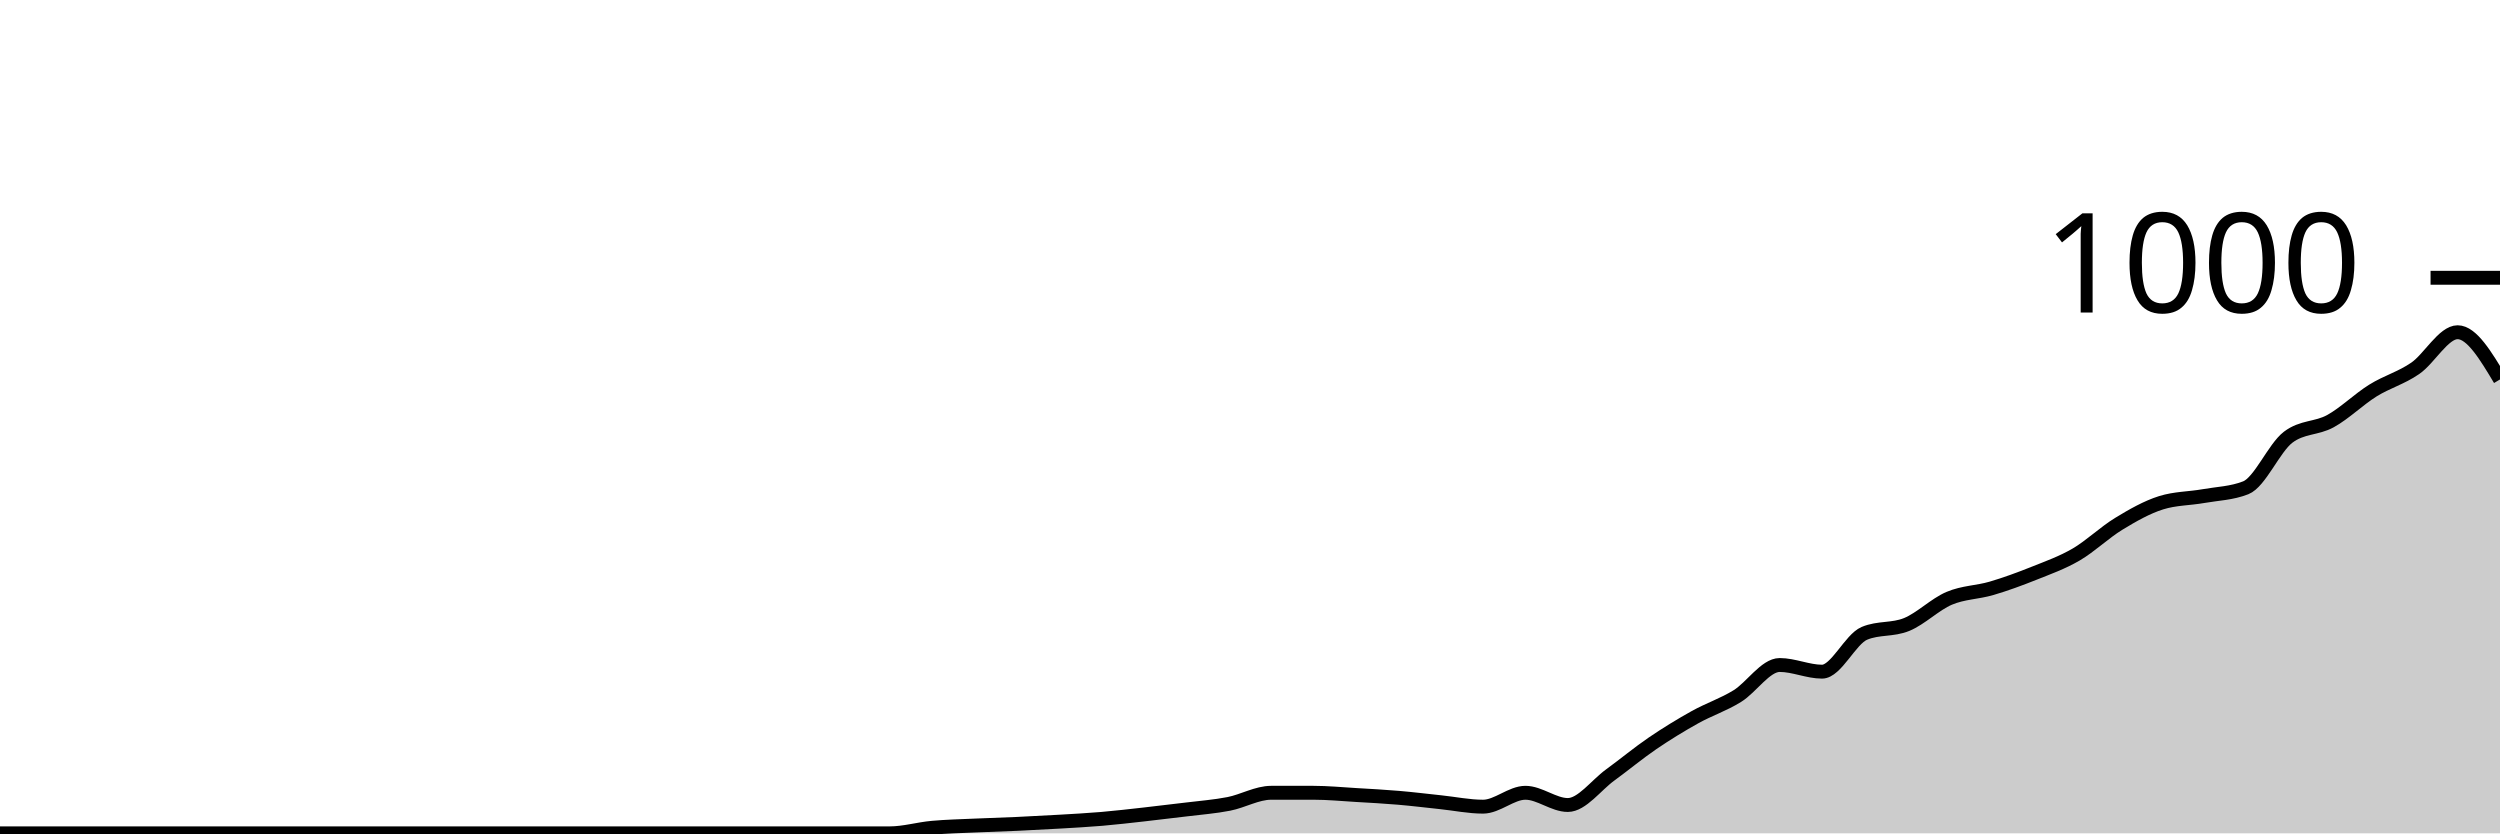
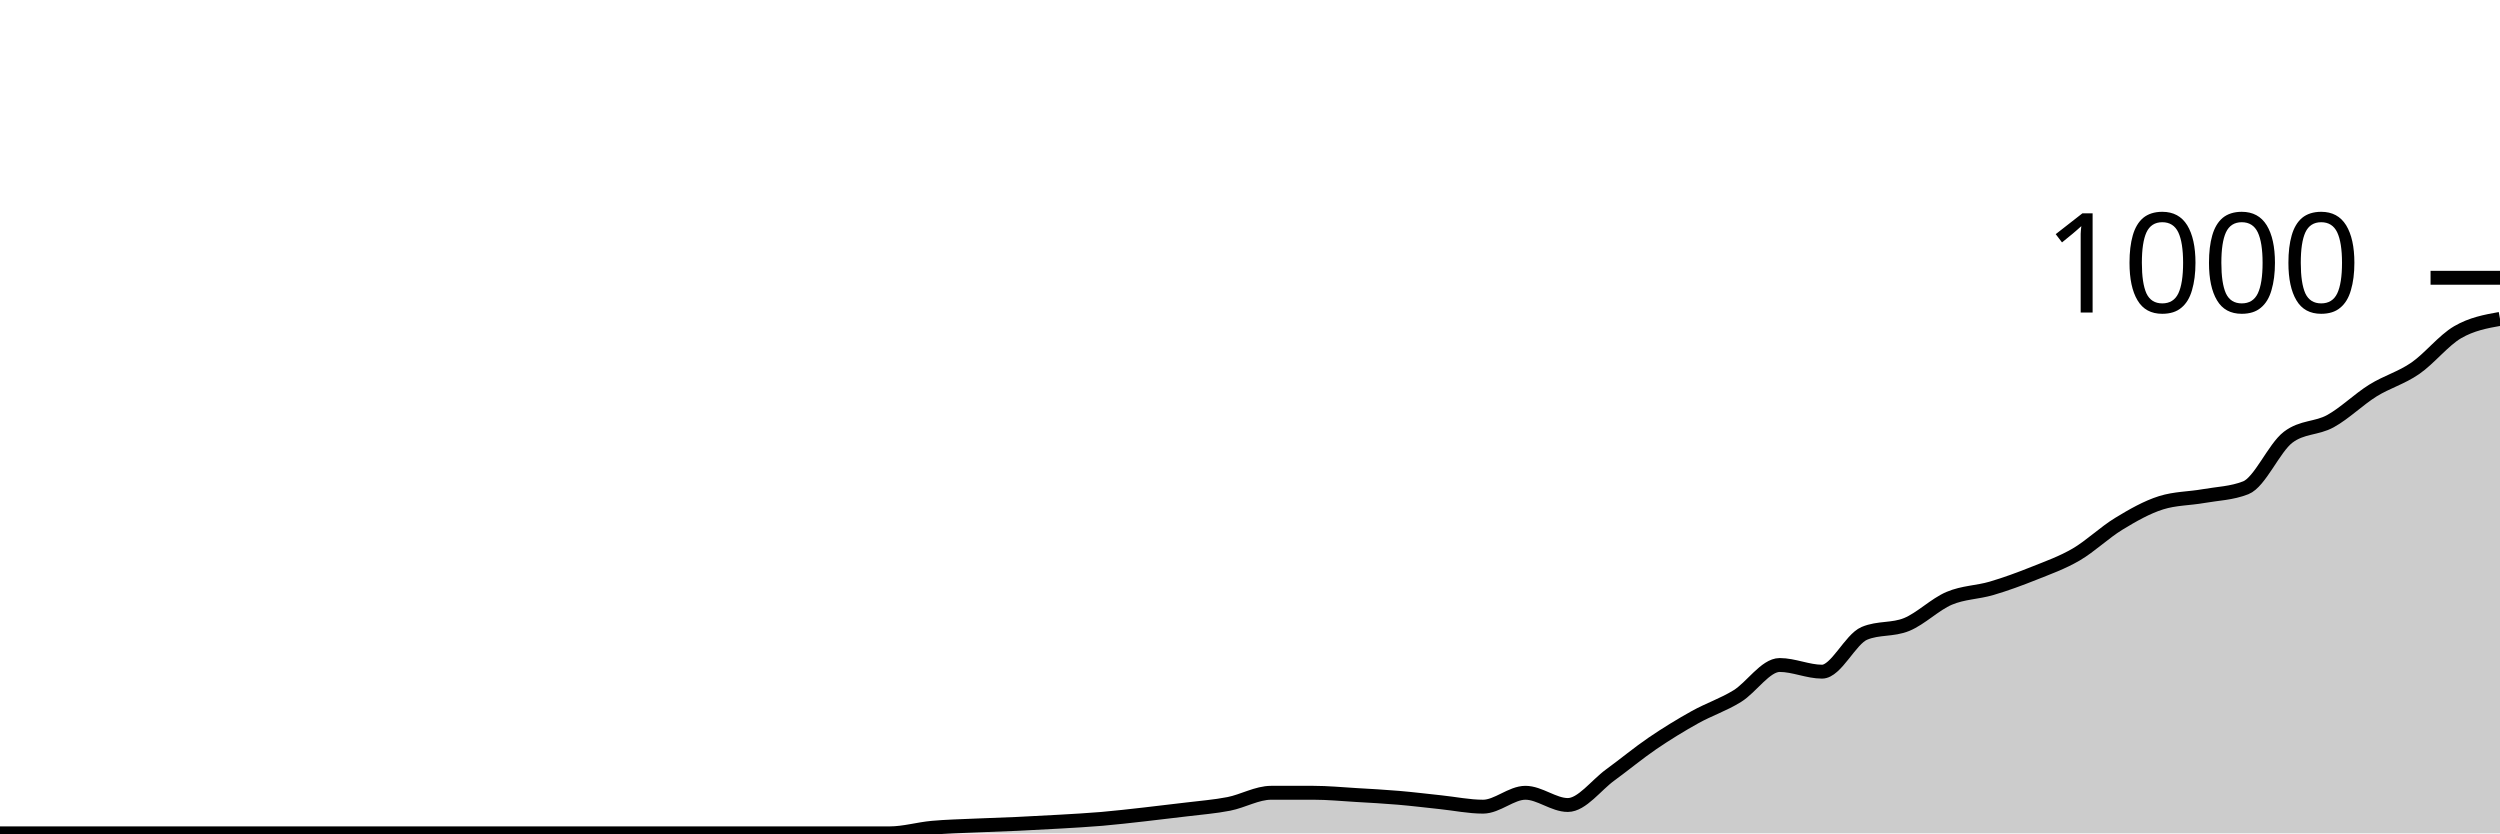
<svg xmlns="http://www.w3.org/2000/svg" viewBox="0 0 180 60">
  <g transform="translate(0,20)">
-     <path class="area" fill="rgba(0, 0, 0, 0.2)" d="M0,40C1.017,40,2.034,40,3.051,40C4.068,40,5.085,40,6.102,40C7.119,40,8.136,40,9.153,40C10.169,40,11.186,40,12.203,40C13.22,40,14.237,40,15.254,40C16.271,40,17.288,40,18.305,40C19.322,40,20.339,40,21.356,40C22.373,40,23.39,40,24.407,40C25.424,40,26.441,40,27.458,40C28.475,40,29.492,40,30.508,40C31.525,40,32.542,40,33.559,40C34.576,40,35.593,40,36.61,40C37.627,40,38.644,40,39.661,40C40.678,40,41.695,40,42.712,40C43.729,40,44.746,40,45.763,40C46.78,40,47.797,40,48.814,40C49.831,40,50.847,40,51.864,40C52.881,40,53.898,40,54.915,40C55.932,40,56.949,40,57.966,40C58.983,40,60,40,61.017,40C62.034,40,63.051,40,64.068,40C65.085,40,66.102,39.693,67.119,39.6C68.136,39.507,69.153,39.487,70.169,39.44C71.186,39.393,72.203,39.367,73.22,39.32C74.237,39.273,75.254,39.22,76.271,39.16C77.288,39.1,78.305,39.047,79.322,38.96C80.339,38.873,81.356,38.753,82.373,38.64C83.39,38.527,84.407,38.407,85.424,38.28C86.441,38.153,87.458,38.08,88.475,37.88C89.492,37.68,90.508,37.08,91.525,37.08C92.542,37.08,93.559,37.08,94.576,37.08C95.593,37.08,96.61,37.18,97.627,37.24C98.644,37.3,99.661,37.353,100.678,37.44C101.695,37.527,102.712,37.653,103.729,37.76C104.746,37.867,105.763,38.08,106.78,38.08C107.797,38.08,108.814,37.08,109.831,37.08C110.847,37.08,111.864,37.96,112.881,37.96C113.898,37.96,114.915,36.54,115.932,35.8C116.949,35.06,117.966,34.213,118.983,33.52C120,32.827,121.017,32.207,122.034,31.64C123.051,31.073,124.068,30.747,125.085,30.12C126.102,29.493,127.119,27.88,128.136,27.88C129.153,27.88,130.169,28.36,131.186,28.36C132.203,28.36,133.22,26.027,134.237,25.6C135.254,25.173,136.271,25.38,137.288,24.96C138.305,24.54,139.322,23.513,140.339,23.08C141.356,22.647,142.373,22.66,143.39,22.36C144.407,22.06,145.424,21.687,146.441,21.28C147.458,20.873,148.475,20.513,149.492,19.92C150.508,19.327,151.525,18.34,152.542,17.72C153.559,17.1,154.576,16.52,155.593,16.2C156.61,15.88,157.627,15.9,158.644,15.72C159.661,15.54,160.678,15.52,161.695,15.12C162.712,14.72,163.729,12.253,164.746,11.48C165.763,10.707,166.78,10.88,167.797,10.32C168.814,9.76,169.831,8.753,170.847,8.12C171.864,7.487,172.881,7.22,173.898,6.52C174.915,5.82,175.932,3.92,176.949,3.92C177.966,3.92,178.983,5.62,180,7.32L180,40C178.983,40,177.966,40,176.949,40C175.932,40,174.915,40,173.898,40C172.881,40,171.864,40,170.847,40C169.831,40,168.814,40,167.797,40C166.78,40,165.763,40,164.746,40C163.729,40,162.712,40,161.695,40C160.678,40,159.661,40,158.644,40C157.627,40,156.61,40,155.593,40C154.576,40,153.559,40,152.542,40C151.525,40,150.508,40,149.492,40C148.475,40,147.458,40,146.441,40C145.424,40,144.407,40,143.39,40C142.373,40,141.356,40,140.339,40C139.322,40,138.305,40,137.288,40C136.271,40,135.254,40,134.237,40C133.22,40,132.203,40,131.186,40C130.169,40,129.153,40,128.136,40C127.119,40,126.102,40,125.085,40C124.068,40,123.051,40,122.034,40C121.017,40,120,40,118.983,40C117.966,40,116.949,40,115.932,40C114.915,40,113.898,40,112.881,40C111.864,40,110.847,40,109.831,40C108.814,40,107.797,40,106.78,40C105.763,40,104.746,40,103.729,40C102.712,40,101.695,40,100.678,40C99.661,40,98.644,40,97.627,40C96.61,40,95.593,40,94.576,40C93.559,40,92.542,40,91.525,40C90.508,40,89.492,40,88.475,40C87.458,40,86.441,40,85.424,40C84.407,40,83.39,40,82.373,40C81.356,40,80.339,40,79.322,40C78.305,40,77.288,40,76.271,40C75.254,40,74.237,40,73.22,40C72.203,40,71.186,40,70.169,40C69.153,40,68.136,40,67.119,40C66.102,40,65.085,40,64.068,40C63.051,40,62.034,40,61.017,40C60,40,58.983,40,57.966,40C56.949,40,55.932,40,54.915,40C53.898,40,52.881,40,51.864,40C50.847,40,49.831,40,48.814,40C47.797,40,46.78,40,45.763,40C44.746,40,43.729,40,42.712,40C41.695,40,40.678,40,39.661,40C38.644,40,37.627,40,36.61,40C35.593,40,34.576,40,33.559,40C32.542,40,31.525,40,30.508,40C29.492,40,28.475,40,27.458,40C26.441,40,25.424,40,24.407,40C23.39,40,22.373,40,21.356,40C20.339,40,19.322,40,18.305,40C17.288,40,16.271,40,15.254,40C14.237,40,13.22,40,12.203,40C11.186,40,10.169,40,9.153,40C8.136,40,7.119,40,6.102,40C5.085,40,4.068,40,3.051,40C2.034,40,1.017,40,0,40Z" />
-     <path class="line" stroke="black" fill="none" d="M0,40C1.017,40,2.034,40,3.051,40C4.068,40,5.085,40,6.102,40C7.119,40,8.136,40,9.153,40C10.169,40,11.186,40,12.203,40C13.22,40,14.237,40,15.254,40C16.271,40,17.288,40,18.305,40C19.322,40,20.339,40,21.356,40C22.373,40,23.39,40,24.407,40C25.424,40,26.441,40,27.458,40C28.475,40,29.492,40,30.508,40C31.525,40,32.542,40,33.559,40C34.576,40,35.593,40,36.61,40C37.627,40,38.644,40,39.661,40C40.678,40,41.695,40,42.712,40C43.729,40,44.746,40,45.763,40C46.78,40,47.797,40,48.814,40C49.831,40,50.847,40,51.864,40C52.881,40,53.898,40,54.915,40C55.932,40,56.949,40,57.966,40C58.983,40,60,40,61.017,40C62.034,40,63.051,40,64.068,40C65.085,40,66.102,39.693,67.119,39.6C68.136,39.507,69.153,39.487,70.169,39.44C71.186,39.393,72.203,39.367,73.22,39.32C74.237,39.273,75.254,39.22,76.271,39.16C77.288,39.1,78.305,39.047,79.322,38.96C80.339,38.873,81.356,38.753,82.373,38.64C83.39,38.527,84.407,38.407,85.424,38.28C86.441,38.153,87.458,38.08,88.475,37.88C89.492,37.68,90.508,37.08,91.525,37.08C92.542,37.08,93.559,37.08,94.576,37.08C95.593,37.08,96.61,37.18,97.627,37.24C98.644,37.3,99.661,37.353,100.678,37.44C101.695,37.527,102.712,37.653,103.729,37.76C104.746,37.867,105.763,38.08,106.78,38.08C107.797,38.08,108.814,37.08,109.831,37.08C110.847,37.08,111.864,37.96,112.881,37.96C113.898,37.96,114.915,36.54,115.932,35.8C116.949,35.06,117.966,34.213,118.983,33.52C120,32.827,121.017,32.207,122.034,31.64C123.051,31.073,124.068,30.747,125.085,30.12C126.102,29.493,127.119,27.88,128.136,27.88C129.153,27.88,130.169,28.36,131.186,28.36C132.203,28.36,133.22,26.027,134.237,25.6C135.254,25.173,136.271,25.38,137.288,24.96C138.305,24.54,139.322,23.513,140.339,23.08C141.356,22.647,142.373,22.66,143.39,22.36C144.407,22.06,145.424,21.687,146.441,21.28C147.458,20.873,148.475,20.513,149.492,19.92C150.508,19.327,151.525,18.34,152.542,17.72C153.559,17.1,154.576,16.52,155.593,16.2C156.61,15.88,157.627,15.9,158.644,15.72C159.661,15.54,160.678,15.52,161.695,15.12C162.712,14.72,163.729,12.253,164.746,11.48C165.763,10.707,166.78,10.88,167.797,10.32C168.814,9.76,169.831,8.753,170.847,8.12C171.864,7.487,172.881,7.22,173.898,6.52C174.915,5.82,175.932,3.92,176.949,3.92C177.966,3.92,178.983,5.62,180,7.32" />
+     <path class="area" fill="rgba(0, 0, 0, 0.2)" d="M0,40C1.017,40,2.034,40,3.051,40C4.068,40,5.085,40,6.102,40C7.119,40,8.136,40,9.153,40C10.169,40,11.186,40,12.203,40C13.22,40,14.237,40,15.254,40C16.271,40,17.288,40,18.305,40C19.322,40,20.339,40,21.356,40C22.373,40,23.39,40,24.407,40C25.424,40,26.441,40,27.458,40C28.475,40,29.492,40,30.508,40C31.525,40,32.542,40,33.559,40C34.576,40,35.593,40,36.61,40C37.627,40,38.644,40,39.661,40C40.678,40,41.695,40,42.712,40C43.729,40,44.746,40,45.763,40C46.78,40,47.797,40,48.814,40C49.831,40,50.847,40,51.864,40C52.881,40,53.898,40,54.915,40C55.932,40,56.949,40,57.966,40C58.983,40,60,40,61.017,40C62.034,40,63.051,40,64.068,40C65.085,40,66.102,39.693,67.119,39.6C68.136,39.507,69.153,39.487,70.169,39.44C71.186,39.393,72.203,39.367,73.22,39.32C74.237,39.273,75.254,39.22,76.271,39.16C77.288,39.1,78.305,39.047,79.322,38.96C80.339,38.873,81.356,38.753,82.373,38.64C83.39,38.527,84.407,38.407,85.424,38.28C86.441,38.153,87.458,38.08,88.475,37.88C89.492,37.68,90.508,37.08,91.525,37.08C92.542,37.08,93.559,37.08,94.576,37.08C95.593,37.08,96.61,37.18,97.627,37.24C98.644,37.3,99.661,37.353,100.678,37.44C101.695,37.527,102.712,37.653,103.729,37.76C104.746,37.867,105.763,38.08,106.78,38.08C107.797,38.08,108.814,37.08,109.831,37.08C110.847,37.08,111.864,37.96,112.881,37.96C113.898,37.96,114.915,36.54,115.932,35.8C116.949,35.06,117.966,34.213,118.983,33.52C120,32.827,121.017,32.207,122.034,31.64C123.051,31.073,124.068,30.747,125.085,30.12C126.102,29.493,127.119,27.88,128.136,27.88C129.153,27.88,130.169,28.36,131.186,28.36C132.203,28.36,133.22,26.027,134.237,25.6C135.254,25.173,136.271,25.38,137.288,24.96C138.305,24.54,139.322,23.513,140.339,23.08C141.356,22.647,142.373,22.66,143.39,22.36C144.407,22.06,145.424,21.687,146.441,21.28C147.458,20.873,148.475,20.513,149.492,19.92C150.508,19.327,151.525,18.34,152.542,17.72C153.559,17.1,154.576,16.52,155.593,16.2C156.61,15.88,157.627,15.9,158.644,15.72C159.661,15.54,160.678,15.52,161.695,15.12C162.712,14.72,163.729,12.253,164.746,11.48C165.763,10.707,166.78,10.88,167.797,10.32C168.814,9.76,169.831,8.753,170.847,8.12C171.864,7.487,172.881,7.22,173.898,6.52C174.915,5.82,175.932,4.513,176.949,3.92C177.966,3.327,178.983,3.143,180,2.96L180,40C178.983,40,177.966,40,176.949,40C175.932,40,174.915,40,173.898,40C172.881,40,171.864,40,170.847,40C169.831,40,168.814,40,167.797,40C166.78,40,165.763,40,164.746,40C163.729,40,162.712,40,161.695,40C160.678,40,159.661,40,158.644,40C157.627,40,156.61,40,155.593,40C154.576,40,153.559,40,152.542,40C151.525,40,150.508,40,149.492,40C148.475,40,147.458,40,146.441,40C145.424,40,144.407,40,143.39,40C142.373,40,141.356,40,140.339,40C139.322,40,138.305,40,137.288,40C136.271,40,135.254,40,134.237,40C133.22,40,132.203,40,131.186,40C130.169,40,129.153,40,128.136,40C127.119,40,126.102,40,125.085,40C124.068,40,123.051,40,122.034,40C121.017,40,120,40,118.983,40C117.966,40,116.949,40,115.932,40C114.915,40,113.898,40,112.881,40C111.864,40,110.847,40,109.831,40C108.814,40,107.797,40,106.78,40C105.763,40,104.746,40,103.729,40C102.712,40,101.695,40,100.678,40C99.661,40,98.644,40,97.627,40C96.61,40,95.593,40,94.576,40C93.559,40,92.542,40,91.525,40C90.508,40,89.492,40,88.475,40C87.458,40,86.441,40,85.424,40C84.407,40,83.39,40,82.373,40C81.356,40,80.339,40,79.322,40C78.305,40,77.288,40,76.271,40C75.254,40,74.237,40,73.22,40C72.203,40,71.186,40,70.169,40C69.153,40,68.136,40,67.119,40C66.102,40,65.085,40,64.068,40C63.051,40,62.034,40,61.017,40C60,40,58.983,40,57.966,40C56.949,40,55.932,40,54.915,40C53.898,40,52.881,40,51.864,40C50.847,40,49.831,40,48.814,40C47.797,40,46.78,40,45.763,40C44.746,40,43.729,40,42.712,40C41.695,40,40.678,40,39.661,40C38.644,40,37.627,40,36.61,40C35.593,40,34.576,40,33.559,40C32.542,40,31.525,40,30.508,40C29.492,40,28.475,40,27.458,40C26.441,40,25.424,40,24.407,40C23.39,40,22.373,40,21.356,40C20.339,40,19.322,40,18.305,40C17.288,40,16.271,40,15.254,40C14.237,40,13.22,40,12.203,40C11.186,40,10.169,40,9.153,40C8.136,40,7.119,40,6.102,40C5.085,40,4.068,40,3.051,40C2.034,40,1.017,40,0,40Z" />
+     <path class="line" stroke="black" fill="none" d="M0,40C1.017,40,2.034,40,3.051,40C4.068,40,5.085,40,6.102,40C7.119,40,8.136,40,9.153,40C10.169,40,11.186,40,12.203,40C13.22,40,14.237,40,15.254,40C16.271,40,17.288,40,18.305,40C19.322,40,20.339,40,21.356,40C22.373,40,23.39,40,24.407,40C25.424,40,26.441,40,27.458,40C28.475,40,29.492,40,30.508,40C31.525,40,32.542,40,33.559,40C34.576,40,35.593,40,36.61,40C37.627,40,38.644,40,39.661,40C40.678,40,41.695,40,42.712,40C43.729,40,44.746,40,45.763,40C46.78,40,47.797,40,48.814,40C49.831,40,50.847,40,51.864,40C52.881,40,53.898,40,54.915,40C55.932,40,56.949,40,57.966,40C58.983,40,60,40,61.017,40C62.034,40,63.051,40,64.068,40C65.085,40,66.102,39.693,67.119,39.6C68.136,39.507,69.153,39.487,70.169,39.44C71.186,39.393,72.203,39.367,73.22,39.32C74.237,39.273,75.254,39.22,76.271,39.16C77.288,39.1,78.305,39.047,79.322,38.96C80.339,38.873,81.356,38.753,82.373,38.64C83.39,38.527,84.407,38.407,85.424,38.28C86.441,38.153,87.458,38.08,88.475,37.88C89.492,37.68,90.508,37.08,91.525,37.08C92.542,37.08,93.559,37.08,94.576,37.08C95.593,37.08,96.61,37.18,97.627,37.24C98.644,37.3,99.661,37.353,100.678,37.44C101.695,37.527,102.712,37.653,103.729,37.76C104.746,37.867,105.763,38.08,106.78,38.08C107.797,38.08,108.814,37.08,109.831,37.08C110.847,37.08,111.864,37.96,112.881,37.96C113.898,37.96,114.915,36.54,115.932,35.8C116.949,35.06,117.966,34.213,118.983,33.52C120,32.827,121.017,32.207,122.034,31.64C123.051,31.073,124.068,30.747,125.085,30.12C126.102,29.493,127.119,27.88,128.136,27.88C129.153,27.88,130.169,28.36,131.186,28.36C132.203,28.36,133.22,26.027,134.237,25.6C135.254,25.173,136.271,25.38,137.288,24.96C138.305,24.54,139.322,23.513,140.339,23.08C141.356,22.647,142.373,22.66,143.39,22.36C144.407,22.06,145.424,21.687,146.441,21.28C147.458,20.873,148.475,20.513,149.492,19.92C150.508,19.327,151.525,18.34,152.542,17.72C153.559,17.1,154.576,16.52,155.593,16.2C156.61,15.88,157.627,15.9,158.644,15.72C159.661,15.54,160.678,15.52,161.695,15.12C162.712,14.72,163.729,12.253,164.746,11.48C165.763,10.707,166.78,10.88,167.797,10.32C168.814,9.76,169.831,8.753,170.847,8.12C171.864,7.487,172.881,7.22,173.898,6.52C174.915,5.82,175.932,4.513,176.949,3.92C177.966,3.327,178.983,3.143,180,2.96" />
    <path class="axis-ceiling" stroke-width="1" stroke="black" fill="none" d="M175,0L180,0" />
    <text class="axis-ceiling-label" font-family="sans-serif" text-anchor="end" font-size="10px" x="170" y="2.5">1000</text>
  </g>
</svg>
